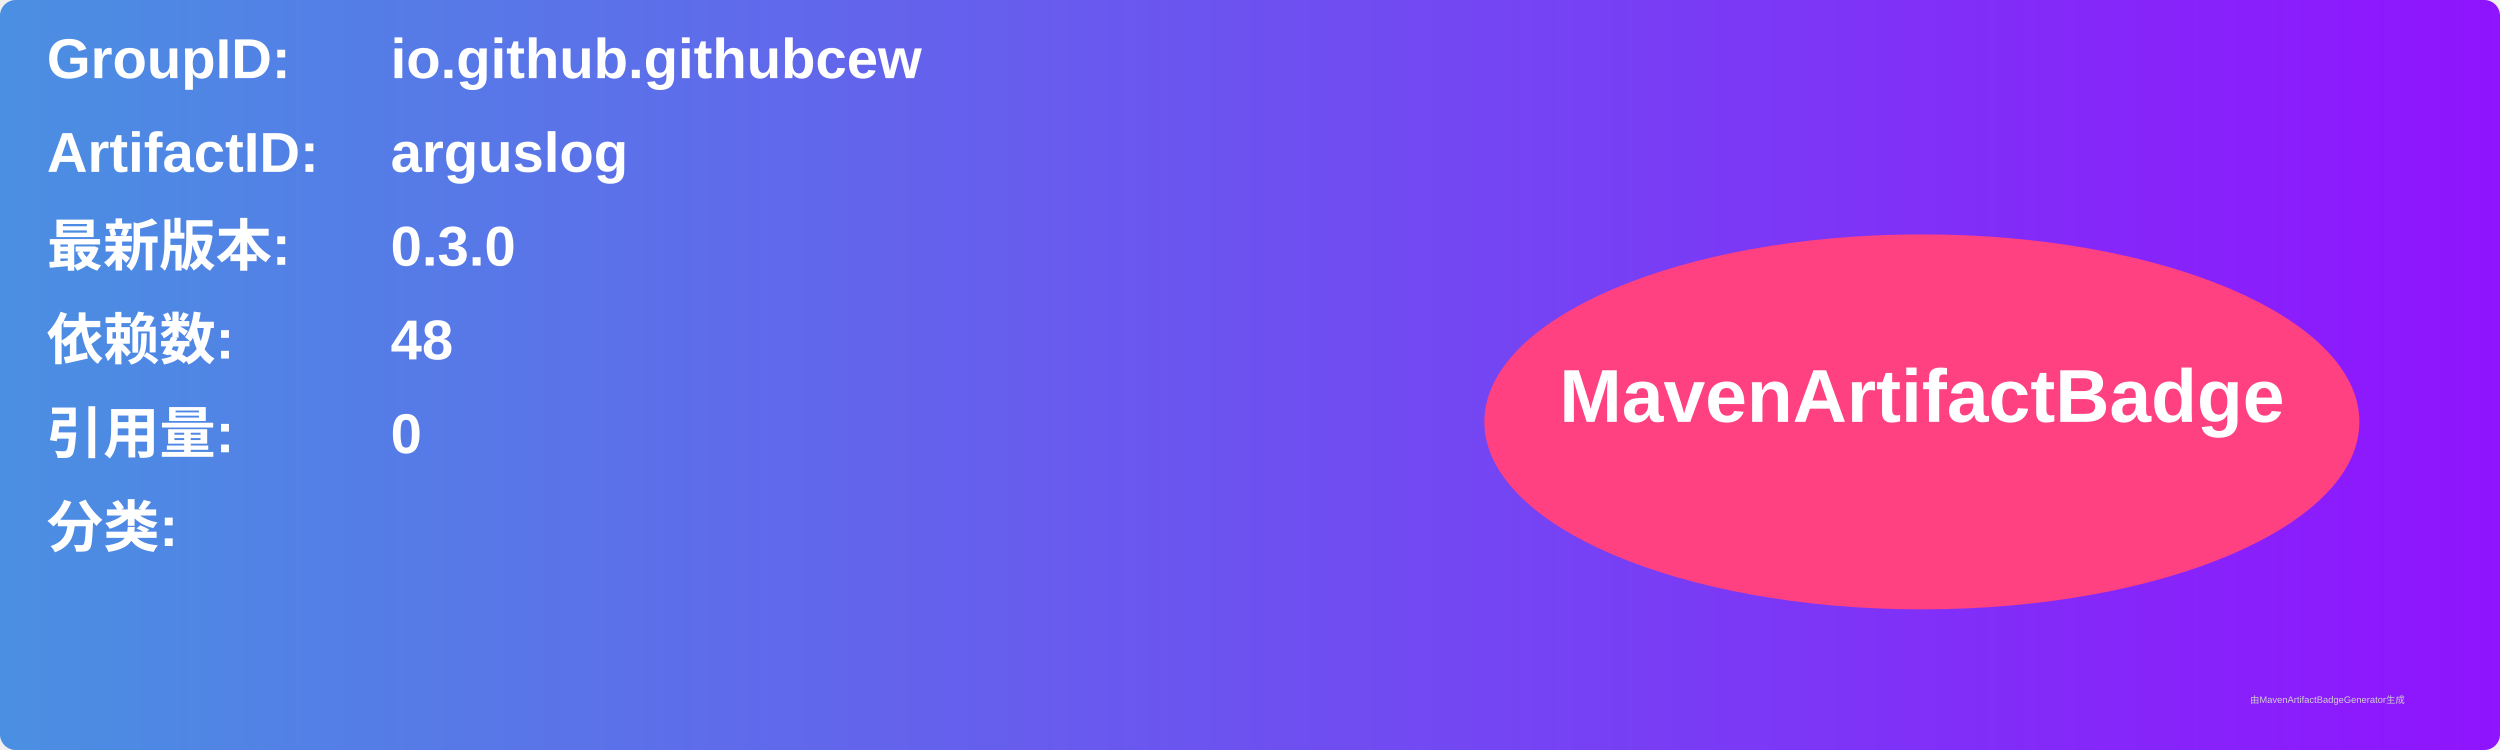
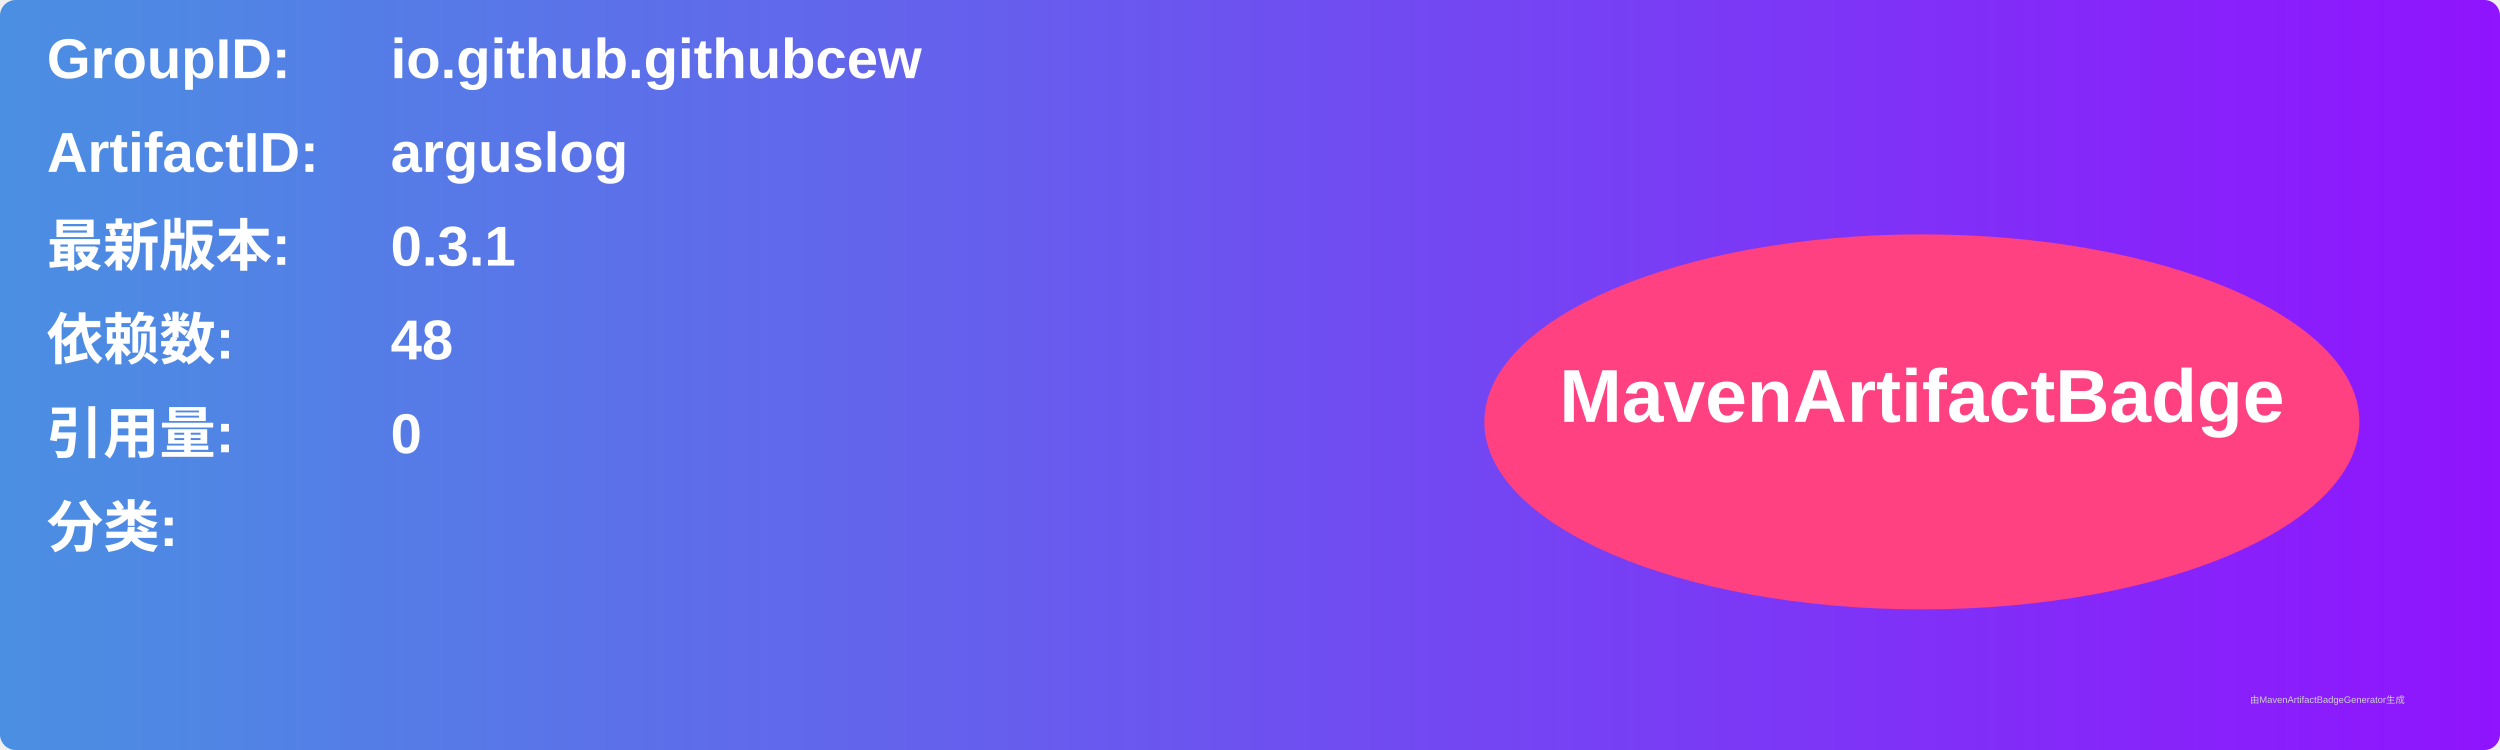
<svg xmlns="http://www.w3.org/2000/svg" width="800" height="240" viewBox="0 0 800 240">
  <linearGradient id="grad" x1="0%" y1="0%" x2="100%" y2="0%">
    <stop offset="0%" stop-color="#4a90e2" />
    <stop offset="100%" stop-color="#9013fe" />
  </linearGradient>
  <rect width="100%" height="100%" rx="5" ry="5" fill="url(#grad)" />
  <g transform="translate(15, 15)">
    <text x="0" y="10" font-family="Arial" font-size="18" fill="white" font-weight="bold" width="260">GroupID:</text>
    <text x="110" y="10" font-family="Arial" font-size="18" fill="white" font-weight="bold" width="460">io.github.githubcew</text>
    <text x="0" y="40" font-family="Arial" font-size="18" fill="white" font-weight="bold" width="260">ArtifactID:</text>
    <text x="110" y="40" font-family="Arial" font-size="18" fill="white" font-weight="bold" width="460">arguslog</text>
    <text x="0" y="70" font-family="Arial" font-size="18" fill="white" font-weight="bold">最新版本:</text>
    <text x="110" y="70" font-family="Arial" font-size="18" fill="white" font-weight="bold">
-       <tspan font-weight="bold">0.3.0</tspan>
+       <tspan font-weight="bold">0.3.1</tspan>
    </text>
    <text x="0" y="100" font-family="Arial" font-size="18" fill="white" font-weight="bold">依赖数: </text>
    <text x="110" y="100" font-family="Arial" font-size="18" fill="white">
      <tspan font-weight="bold">48</tspan>
    </text>
    <text x="0" y="130" font-family="Arial" font-size="18" fill="white" font-weight="bold">引用量: </text>
    <text x="110" y="130" font-family="Arial" font-size="18" fill="white">
      <tspan font-weight="bold">0</tspan>
    </text>
    <text x="0" y="160" font-family="Arial" font-size="18" fill="white" font-weight="bold">分类:</text>
    <text x="10" y="190" font-family="Arial" font-size="10" fill="white">
      <tspan font-weight="bold" />
    </text>
    <ellipse cx="600" cy="120" rx="140" ry="60" fill="#ff4081" />
    <text x="600" y="120" text-anchor="middle" font-family="Arial" font-size="24" fill="white" font-weight="bold">MavenArtifactBadge</text>
  </g>
  <text x="720" y="225" font-family="Arial" font-size="3" fill="#d0d0d0">由MavenArtifactBadgeGenerator生成</text>
</svg>
